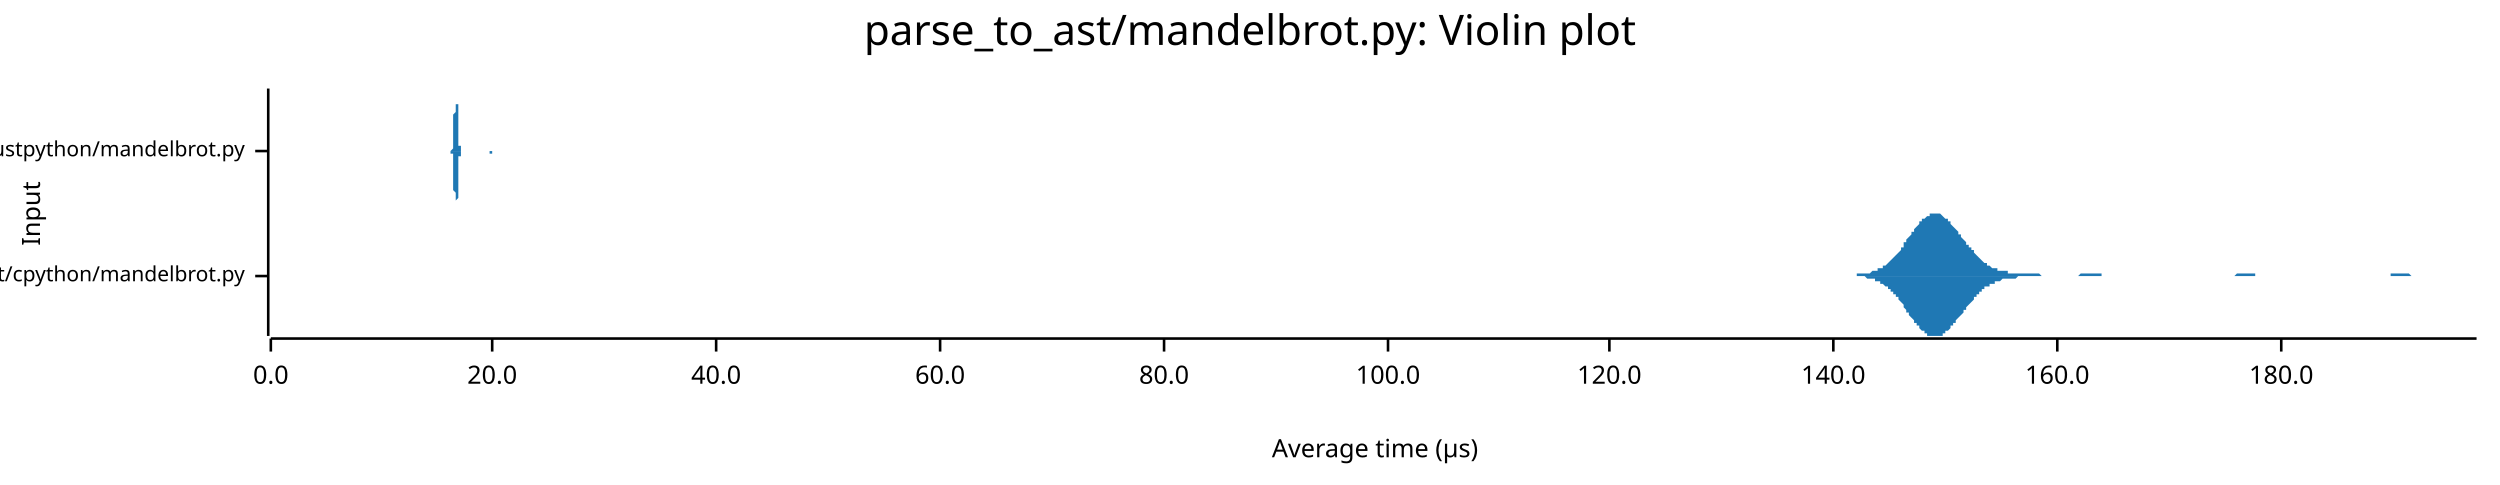
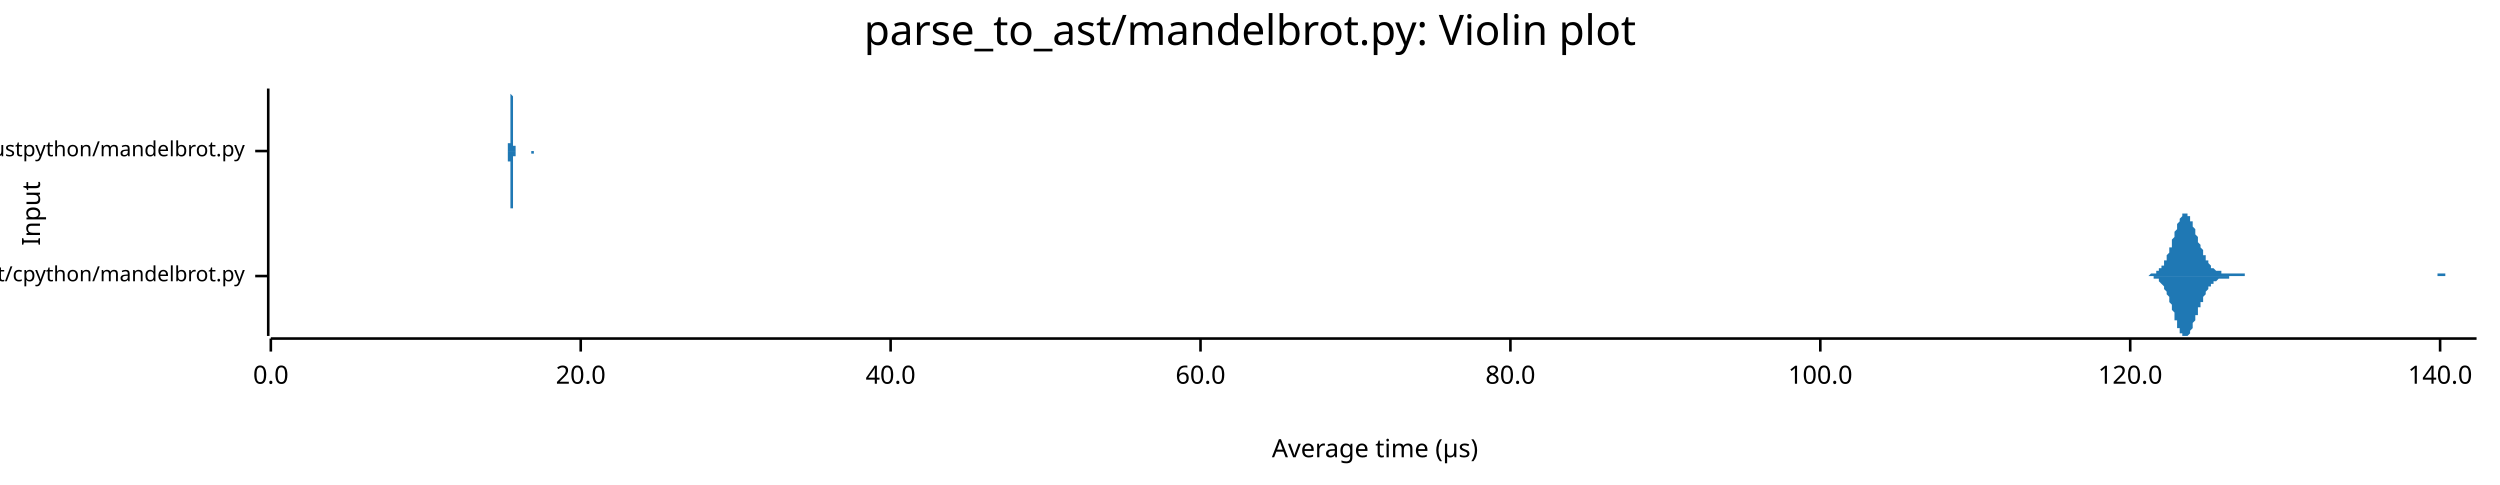
<svg xmlns="http://www.w3.org/2000/svg" width="960" height="186" viewBox="0 0 960 186">
  <text x="480" y="5" dy="0.76em" text-anchor="middle" font-family="sans-serif" font-size="16.129" opacity="1" fill="#000000">
parse_to_ast/mandelbrot.py: Violin plot
</text>
  <text x="8" y="82" dy="0.76em" text-anchor="middle" font-family="sans-serif" font-size="9.677" opacity="1" fill="#000000" transform="rotate(270, 8, 82)">
Input
</text>
  <text x="528" y="178" dy="-0.5ex" text-anchor="middle" font-family="sans-serif" font-size="9.677" opacity="1" fill="#000000">
Average time (µs)
</text>
  <polyline fill="none" opacity="1" stroke="#000000" stroke-width="1" points="103,34 103,129 " />
  <text x="94" y="106" dy="0.5ex" text-anchor="end" font-family="sans-serif" font-size="8.065" opacity="1" fill="#000000">
parse_to_ast/cpython/mandelbrot.py
</text>
  <polyline fill="none" opacity="1" stroke="#000000" stroke-width="1" points="98,106 103,106 " />
  <text x="94" y="58" dy="0.5ex" text-anchor="end" font-family="sans-serif" font-size="8.065" opacity="1" fill="#000000">
parse_to_ast/rustpython/mandelbrot.py
</text>
  <polyline fill="none" opacity="1" stroke="#000000" stroke-width="1" points="98,58 103,58 " />
  <polyline fill="none" opacity="1" stroke="#000000" stroke-width="1" points="104,130 951,130 " />
  <text x="104" y="140" dy="0.76em" text-anchor="middle" font-family="sans-serif" font-size="9.677" opacity="1" fill="#000000">
0.0
</text>
  <polyline fill="none" opacity="1" stroke="#000000" stroke-width="1" points="104,130 104,135 " />
-   <text x="189" y="140" dy="0.76em" text-anchor="middle" font-family="sans-serif" font-size="9.677" opacity="1" fill="#000000">
+   <text x="223" y="140" dy="0.76em" text-anchor="middle" font-family="sans-serif" font-size="9.677" opacity="1" fill="#000000">
20.0
</text>
-   <polyline fill="none" opacity="1" stroke="#000000" stroke-width="1" points="189,130 189,135 " />
-   <text x="275" y="140" dy="0.76em" text-anchor="middle" font-family="sans-serif" font-size="9.677" opacity="1" fill="#000000">
+   <polyline fill="none" opacity="1" stroke="#000000" stroke-width="1" points="223,130 223,135 " />
+   <text x="342" y="140" dy="0.76em" text-anchor="middle" font-family="sans-serif" font-size="9.677" opacity="1" fill="#000000">
40.0
</text>
-   <polyline fill="none" opacity="1" stroke="#000000" stroke-width="1" points="275,130 275,135 " />
-   <text x="361" y="140" dy="0.76em" text-anchor="middle" font-family="sans-serif" font-size="9.677" opacity="1" fill="#000000">
+   <polyline fill="none" opacity="1" stroke="#000000" stroke-width="1" points="342,130 342,135 " />
+   <text x="461" y="140" dy="0.76em" text-anchor="middle" font-family="sans-serif" font-size="9.677" opacity="1" fill="#000000">
60.0
</text>
-   <polyline fill="none" opacity="1" stroke="#000000" stroke-width="1" points="361,130 361,135 " />
-   <text x="447" y="140" dy="0.76em" text-anchor="middle" font-family="sans-serif" font-size="9.677" opacity="1" fill="#000000">
+   <polyline fill="none" opacity="1" stroke="#000000" stroke-width="1" points="461,130 461,135 " />
+   <text x="580" y="140" dy="0.76em" text-anchor="middle" font-family="sans-serif" font-size="9.677" opacity="1" fill="#000000">
80.0
</text>
-   <polyline fill="none" opacity="1" stroke="#000000" stroke-width="1" points="447,130 447,135 " />
-   <text x="533" y="140" dy="0.76em" text-anchor="middle" font-family="sans-serif" font-size="9.677" opacity="1" fill="#000000">
+   <polyline fill="none" opacity="1" stroke="#000000" stroke-width="1" points="580,130 580,135 " />
+   <text x="699" y="140" dy="0.76em" text-anchor="middle" font-family="sans-serif" font-size="9.677" opacity="1" fill="#000000">
100.0
</text>
-   <polyline fill="none" opacity="1" stroke="#000000" stroke-width="1" points="533,130 533,135 " />
-   <text x="618" y="140" dy="0.76em" text-anchor="middle" font-family="sans-serif" font-size="9.677" opacity="1" fill="#000000">
+   <polyline fill="none" opacity="1" stroke="#000000" stroke-width="1" points="699,130 699,135 " />
+   <text x="818" y="140" dy="0.76em" text-anchor="middle" font-family="sans-serif" font-size="9.677" opacity="1" fill="#000000">
120.0
</text>
-   <polyline fill="none" opacity="1" stroke="#000000" stroke-width="1" points="618,130 618,135 " />
-   <text x="704" y="140" dy="0.76em" text-anchor="middle" font-family="sans-serif" font-size="9.677" opacity="1" fill="#000000">
+   <polyline fill="none" opacity="1" stroke="#000000" stroke-width="1" points="818,130 818,135 " />
+   <text x="937" y="140" dy="0.76em" text-anchor="middle" font-family="sans-serif" font-size="9.677" opacity="1" fill="#000000">
140.0
</text>
-   <polyline fill="none" opacity="1" stroke="#000000" stroke-width="1" points="704,130 704,135 " />
-   <text x="790" y="140" dy="0.76em" text-anchor="middle" font-family="sans-serif" font-size="9.677" opacity="1" fill="#000000">
- 160.0
- </text>
-   <polyline fill="none" opacity="1" stroke="#000000" stroke-width="1" points="790,130 790,135 " />
-   <text x="876" y="140" dy="0.76em" text-anchor="middle" font-family="sans-serif" font-size="9.677" opacity="1" fill="#000000">
- 180.0
- </text>
-   <polyline fill="none" opacity="1" stroke="#000000" stroke-width="1" points="876,130 876,135 " />
-   <polygon opacity="1" fill="#1F78B4" points="709,106 710,106 710,106 711,106 711,106 712,106 712,106 713,106 713,105 714,105 714,105 715,105 715,105 716,105 716,105 716,105 717,105 717,105 718,105 718,105 719,104 719,104 720,104 720,104 721,104 721,103 722,103 722,103 723,103 723,102 724,102 724,102 725,101 725,101 726,100 726,100 727,99 727,99 728,98 728,98 729,97 729,97 730,96 730,95 731,95 731,94 731,93 732,93 732,92 733,91 733,91 734,90 734,89 735,89 735,88 736,87 736,87 737,86 737,85 738,85 738,84 739,84 739,84 740,83 740,83 741,83 741,82 742,82 742,82 743,82 743,82 744,82 744,82 745,82 745,82 746,83 746,83 746,83 747,84 747,84 748,84 748,85 749,85 749,86 750,87 750,87 751,88 751,88 752,89 752,90 753,90 753,91 754,92 754,92 755,93 755,94 756,94 756,95 757,95 757,96 758,96 758,97 759,98 759,98 760,99 760,99 760,99 761,100 761,100 762,101 762,101 763,101 763,102 764,102 764,102 765,103 765,103 766,103 766,103 767,103 767,104 768,104 768,104 769,104 769,104 770,104 770,104 771,104 771,105 772,105 772,105 773,105 773,105 774,105 774,105 775,105 775,105 775,105 776,105 776,105 777,105 777,105 778,105 778,105 779,105 779,105 780,105 780,105 781,105 781,105 782,105 782,105 783,105 783,105 784,106 784,106 785,106 785,106 786,106 786,106 787,106 787,106 788,106 788,106 789,106 789,106 789,106 790,106 790,106 791,106 791,106 792,106 792,106 793,106 793,106 794,106 794,106 795,106 795,106 796,106 796,106 797,106 797,106 798,106 798,106 799,105 799,105 800,105 800,105 801,105 801,105 802,105 802,105 803,105 803,105 804,105 804,105 804,105 805,105 805,105 806,105 806,105 807,105 807,106 808,106 808,106 809,106 809,106 810,106 810,106 811,106 811,106 812,106 812,106 813,106 813,106 814,106 814,106 815,106 815,106 816,106 816,106 817,106 817,106 818,106 818,106 819,106 819,106 819,106 820,106 820,106 821,106 821,106 822,106 822,106 823,106 823,106 824,106 824,106 825,106 825,106 826,106 826,106 827,106 827,106 828,106 828,106 829,106 829,106 830,106 830,106 831,106 831,106 832,106 832,106 833,106 833,106 833,106 834,106 834,106 835,106 835,106 836,106 836,106 837,106 837,106 838,106 838,106 839,106 839,106 840,106 840,106 841,106 841,106 842,106 842,106 843,106 843,106 844,106 844,106 845,106 845,106 846,106 846,106 847,106 847,106 848,106 848,106 848,106 849,106 849,106 850,106 850,106 851,106 851,106 852,106 852,106 853,106 853,106 854,106 854,106 855,106 855,106 856,106 856,106 857,106 857,106 858,106 858,106 859,105 859,105 860,105 860,105 861,105 861,105 862,105 862,105 863,105 863,105 863,105 864,105 864,105 865,105 865,105 866,105 866,106 867,106 867,106 868,106 868,106 869,106 869,106 870,106 870,106 871,106 871,106 872,106 872,106 873,106 873,106 874,106 874,106 875,106 875,106 876,106 876,106 877,106 877,106 877,106 878,106 878,106 879,106 879,106 880,106 880,106 881,106 881,106 882,106 882,106 883,106 883,106 884,106 884,106 885,106 885,106 886,106 886,106 887,106 887,106 888,106 888,106 889,106 889,106 890,106 890,106 891,106 891,106 892,106 892,106 892,106 893,106 893,106 894,106 894,106 895,106 895,106 896,106 896,106 897,106 897,106 898,106 898,106 899,106 899,106 900,106 900,106 901,106 901,106 902,106 902,106 903,106 903,106 904,106 904,106 905,106 905,106 906,106 906,106 907,106 907,106 907,106 908,106 908,106 909,106 909,106 910,106 910,106 911,106 911,106 912,106 912,106 913,106 913,106 914,106 914,106 915,106 915,106 916,106 916,106 917,106 917,106 918,106 918,105 919,105 919,105 920,105 920,105 921,105 921,105 921,105 922,105 922,105 923,105 923,105 924,105 924,105 925,105 925,105 926,106 926,106 927,106 927,106 928,106 928,106 929,106 929,106 930,106 930,106 931,106 931,106 932,106 932,106 933,106 933,106 934,106 934,106 935,106 935,106 936,106 936,106 936,106 937,106 937,106 938,106 938,106 939,106 939,106 940,106 940,106 941,106 941,106 942,106 942,106 943,106 943,106 944,106 944,106 945,106 945,106 946,106 946,106 947,106 947,106 948,106 948,106 949,106 949,106 950,106 950,106 951,106 951,106 709,106 " />
-   <polygon opacity="1" fill="#1F78B4" points="709,106 710,106 710,106 711,106 711,106 712,106 712,106 713,106 713,106 714,106 714,106 715,106 715,106 716,106 716,106 716,106 717,107 717,107 718,107 718,107 719,107 719,107 720,107 720,108 721,108 721,108 722,108 722,109 723,109 723,109 724,110 724,110 725,110 725,111 726,111 726,112 727,112 727,113 728,113 728,114 729,114 729,115 730,116 730,116 731,117 731,118 731,118 732,119 732,120 733,120 733,121 734,122 734,122 735,123 735,124 736,124 736,125 737,125 737,126 738,127 738,127 739,127 739,128 740,128 740,129 741,129 741,129 742,129 742,129 743,129 743,129 744,129 744,129 745,129 745,129 746,129 746,129 746,128 747,128 747,127 748,127 748,127 749,126 749,125 750,125 750,124 751,124 751,123 752,122 752,122 753,121 753,121 754,120 754,119 755,119 755,118 756,117 756,117 757,116 757,116 758,115 758,114 759,114 759,113 760,113 760,112 760,112 761,112 761,111 762,111 762,110 763,110 763,110 764,110 764,109 765,109 765,109 766,109 766,108 767,108 767,108 768,108 768,108 769,107 769,107 770,107 770,107 771,107 771,107 772,107 772,107 773,107 773,107 774,107 774,107 775,106 775,106 775,106 776,106 776,106 777,106 777,106 778,106 778,106 779,106 779,106 780,106 780,106 781,106 781,106 782,106 782,106 783,106 783,106 784,106 784,106 785,106 785,106 786,106 786,106 787,106 787,106 788,106 788,106 789,106 789,106 789,106 790,106 790,106 791,106 791,106 792,106 792,106 793,106 793,106 794,106 794,106 795,106 795,106 796,106 796,106 797,106 797,106 798,106 798,106 799,106 799,106 800,106 800,106 801,106 801,106 802,106 802,106 803,106 803,106 804,106 804,106 804,106 805,106 805,106 806,106 806,106 807,106 807,106 808,106 808,106 809,106 809,106 810,106 810,106 811,106 811,106 812,106 812,106 813,106 813,106 814,106 814,106 815,106 815,106 816,106 816,106 817,106 817,106 818,106 818,106 819,106 819,106 819,106 820,106 820,106 821,106 821,106 822,106 822,106 823,106 823,106 824,106 824,106 825,106 825,106 826,106 826,106 827,106 827,106 828,106 828,106 829,106 829,106 830,106 830,106 831,106 831,106 832,106 832,106 833,106 833,106 833,106 834,106 834,106 835,106 835,106 836,106 836,106 837,106 837,106 838,106 838,106 839,106 839,106 840,106 840,106 841,106 841,106 842,106 842,106 843,106 843,106 844,106 844,106 845,106 845,106 846,106 846,106 847,106 847,106 848,106 848,106 848,106 849,106 849,106 850,106 850,106 851,106 851,106 852,106 852,106 853,106 853,106 854,106 854,106 855,106 855,106 856,106 856,106 857,106 857,106 858,106 858,106 859,106 859,106 860,106 860,106 861,106 861,106 862,106 862,106 863,106 863,106 863,106 864,106 864,106 865,106 865,106 866,106 866,106 867,106 867,106 868,106 868,106 869,106 869,106 870,106 870,106 871,106 871,106 872,106 872,106 873,106 873,106 874,106 874,106 875,106 875,106 876,106 876,106 877,106 877,106 877,106 878,106 878,106 879,106 879,106 880,106 880,106 881,106 881,106 882,106 882,106 883,106 883,106 884,106 884,106 885,106 885,106 886,106 886,106 887,106 887,106 888,106 888,106 889,106 889,106 890,106 890,106 891,106 891,106 892,106 892,106 892,106 893,106 893,106 894,106 894,106 895,106 895,106 896,106 896,106 897,106 897,106 898,106 898,106 899,106 899,106 900,106 900,106 901,106 901,106 902,106 902,106 903,106 903,106 904,106 904,106 905,106 905,106 906,106 906,106 907,106 907,106 907,106 908,106 908,106 909,106 909,106 910,106 910,106 911,106 911,106 912,106 912,106 913,106 913,106 914,106 914,106 915,106 915,106 916,106 916,106 917,106 917,106 918,106 918,106 919,106 919,106 920,106 920,106 921,106 921,106 921,106 922,106 922,106 923,106 923,106 924,106 924,106 925,106 925,106 926,106 926,106 927,106 927,106 928,106 928,106 929,106 929,106 930,106 930,106 931,106 931,106 932,106 932,106 933,106 933,106 934,106 934,106 935,106 935,106 936,106 936,106 936,106 937,106 937,106 938,106 938,106 939,106 939,106 940,106 940,106 941,106 941,106 942,106 942,106 943,106 943,106 944,106 944,106 945,106 945,106 946,106 946,106 947,106 947,106 948,106 948,106 949,106 949,106 950,106 950,106 951,106 951,106 709,106 " />
-   <polygon opacity="1" fill="#1F78B4" points="173,58 173,58 173,58 173,58 173,58 173,58 173,58 173,58 173,58 173,58 173,58 173,58 173,58 174,57 174,57 174,57 174,57 174,57 174,57 174,56 174,56 174,56 174,56 174,55 174,55 174,54 174,54 174,54 174,53 174,52 174,52 174,51 174,51 174,50 174,49 174,49 174,48 174,47 174,46 174,45 174,45 174,44 175,43 175,42 175,41 175,40 175,40 175,39 175,38 175,38 175,37 175,37 175,36 175,36 175,35 175,35 175,35 175,35 175,34 175,35 175,35 175,35 175,35 175,35 175,36 175,36 175,37 175,37 175,38 175,38 175,39 175,40 176,40 176,41 176,42 176,43 176,44 176,44 176,45 176,46 176,47 176,47 176,48 176,49 176,49 176,50 176,51 176,51 176,52 176,52 176,53 176,53 176,54 176,54 176,54 176,55 176,55 176,55 176,56 176,56 176,56 177,56 177,57 177,57 177,57 177,57 177,57 177,57 177,57 177,57 177,57 177,57 177,58 177,58 177,58 177,58 177,58 177,58 177,58 177,58 177,58 177,58 177,58 177,58 177,58 177,58 177,58 177,58 177,58 177,58 178,58 178,58 178,58 178,58 178,58 178,58 178,58 178,58 178,58 178,58 178,58 178,58 178,58 178,58 178,58 178,58 178,58 178,58 178,58 178,58 178,58 178,58 178,58 178,58 178,58 178,58 178,58 178,58 178,58 179,58 179,58 179,58 179,58 179,58 179,58 179,58 179,58 179,58 179,58 179,58 179,58 179,58 179,58 179,58 179,58 179,58 179,58 179,58 179,58 179,58 179,58 179,58 179,58 179,58 179,58 179,58 179,58 179,58 180,58 180,58 180,58 180,58 180,58 180,58 180,58 180,58 180,58 180,58 180,58 180,58 180,58 180,58 180,58 180,58 180,58 180,58 180,58 180,58 180,58 180,58 180,58 180,58 180,58 180,58 180,58 180,58 180,58 180,58 181,58 181,58 181,58 181,58 181,58 181,58 181,58 181,58 181,58 181,58 181,58 181,58 181,58 181,58 181,58 181,58 181,58 181,58 181,58 181,58 181,58 181,58 181,58 181,58 181,58 181,58 181,58 181,58 181,58 182,58 182,58 182,58 182,58 182,58 182,58 182,58 182,58 182,58 182,58 182,58 182,58 182,58 182,58 182,58 182,58 182,58 182,58 182,58 182,58 182,58 182,58 182,58 182,58 182,58 182,58 182,58 182,58 182,58 183,58 183,58 183,58 183,58 183,58 183,58 183,58 183,58 183,58 183,58 183,58 183,58 183,58 183,58 183,58 183,58 183,58 183,58 183,58 183,58 183,58 183,58 183,58 183,58 183,58 183,58 183,58 183,58 183,58 184,58 184,58 184,58 184,58 184,58 184,58 184,58 184,58 184,58 184,58 184,58 184,58 184,58 184,58 184,58 184,58 184,58 184,58 184,58 184,58 184,58 184,58 184,58 184,58 184,58 184,58 184,58 184,58 184,58 185,58 185,58 185,58 185,58 185,58 185,58 185,58 185,58 185,58 185,58 185,58 185,58 185,58 185,58 185,58 185,58 185,58 185,58 185,58 185,58 185,58 185,58 185,58 185,58 185,58 185,58 185,58 185,58 185,58 186,58 186,58 186,58 186,58 186,58 186,58 186,58 186,58 186,58 186,58 186,58 186,58 186,58 186,58 186,58 186,58 186,58 186,58 186,58 186,58 186,58 186,58 186,58 186,58 186,58 186,58 186,58 186,58 186,58 186,58 187,58 187,58 187,58 187,58 187,58 187,58 187,58 187,58 187,58 187,58 187,58 187,58 187,58 187,58 187,58 187,58 187,58 187,58 187,58 187,58 187,58 187,58 187,58 187,58 187,58 187,58 187,58 187,58 187,58 188,58 188,58 188,58 188,58 188,58 188,58 188,58 188,58 188,58 188,58 188,58 188,58 188,58 188,58 188,58 188,58 188,58 188,58 188,58 188,58 188,58 188,58 188,58 188,58 188,58 188,58 188,58 188,58 188,58 189,58 189,58 189,58 189,58 189,58 189,58 189,58 189,58 189,58 189,58 189,58 189,58 189,58 189,58 189,58 189,58 189,58 189,58 189,58 189,58 189,58 189,58 189,58 189,58 189,58 189,58 189,58 189,58 189,58 190,58 190,58 190,58 190,58 190,58 190,58 190,58 190,58 190,58 190,58 190,58 190,58 190,58 190,58 190,58 190,58 190,58 190,58 190,58 190,58 190,58 173,58 " />
-   <polygon opacity="1" fill="#1F78B4" points="173,58 173,58 173,58 173,58 173,58 173,58 173,58 173,59 173,59 173,59 173,59 173,59 173,59 174,59 174,59 174,59 174,59 174,60 174,60 174,60 174,60 174,61 174,61 174,61 174,62 174,62 174,62 174,63 174,63 174,64 174,65 174,65 174,66 174,67 174,67 174,68 174,69 174,69 174,70 174,71 174,72 174,73 175,74 175,74 175,75 175,76 175,77 175,77 175,78 175,79 175,79 175,80 175,80 175,81 175,81 175,82 175,82 175,82 175,82 175,82 175,82 175,82 175,82 175,81 175,81 175,80 175,80 175,79 175,79 175,78 175,77 175,77 176,76 176,75 176,75 176,74 176,73 176,72 176,71 176,71 176,70 176,69 176,68 176,68 176,67 176,66 176,66 176,65 176,65 176,64 176,64 176,63 176,63 176,62 176,62 176,62 176,61 176,61 176,61 176,61 176,60 177,60 177,60 177,60 177,60 177,60 177,59 177,59 177,59 177,59 177,59 177,59 177,59 177,59 177,59 177,59 177,59 177,59 177,59 177,59 177,59 177,59 177,59 177,59 177,59 177,59 177,59 177,58 177,58 177,58 178,58 178,58 178,58 178,58 178,58 178,58 178,58 178,58 178,58 178,58 178,58 178,58 178,58 178,58 178,58 178,58 178,58 178,58 178,58 178,58 178,58 178,58 178,58 178,58 178,58 178,58 178,58 178,58 178,58 179,58 179,58 179,58 179,58 179,58 179,58 179,58 179,58 179,58 179,58 179,58 179,58 179,58 179,58 179,58 179,58 179,58 179,58 179,58 179,58 179,58 179,58 179,58 179,58 179,58 179,58 179,58 179,58 179,58 180,58 180,58 180,58 180,58 180,58 180,58 180,58 180,58 180,58 180,58 180,58 180,58 180,58 180,58 180,58 180,58 180,58 180,58 180,58 180,58 180,58 180,58 180,58 180,58 180,58 180,58 180,58 180,58 180,58 180,58 181,58 181,58 181,58 181,58 181,58 181,58 181,58 181,58 181,58 181,58 181,58 181,58 181,58 181,58 181,58 181,58 181,58 181,58 181,58 181,58 181,58 181,58 181,58 181,58 181,58 181,58 181,58 181,58 181,58 182,58 182,58 182,58 182,58 182,58 182,58 182,58 182,58 182,58 182,58 182,58 182,58 182,58 182,58 182,58 182,58 182,58 182,58 182,58 182,58 182,58 182,58 182,58 182,58 182,58 182,58 182,58 182,58 182,58 183,58 183,58 183,58 183,58 183,58 183,58 183,58 183,58 183,58 183,58 183,58 183,58 183,58 183,58 183,58 183,58 183,58 183,58 183,58 183,58 183,58 183,58 183,58 183,58 183,58 183,58 183,58 183,58 183,58 184,58 184,58 184,58 184,58 184,58 184,58 184,58 184,58 184,58 184,58 184,58 184,58 184,58 184,58 184,58 184,58 184,58 184,58 184,58 184,58 184,58 184,58 184,58 184,58 184,58 184,58 184,58 184,58 184,58 185,58 185,58 185,58 185,58 185,58 185,58 185,58 185,58 185,58 185,58 185,58 185,58 185,58 185,58 185,58 185,58 185,58 185,58 185,58 185,58 185,58 185,58 185,58 185,58 185,58 185,58 185,58 185,58 185,58 186,58 186,58 186,58 186,58 186,58 186,58 186,58 186,58 186,58 186,58 186,58 186,58 186,58 186,58 186,58 186,58 186,58 186,58 186,58 186,58 186,58 186,58 186,58 186,58 186,58 186,58 186,58 186,58 186,58 186,58 187,58 187,58 187,58 187,58 187,58 187,58 187,58 187,58 187,58 187,58 187,58 187,58 187,58 187,58 187,58 187,58 187,58 187,58 187,58 187,58 187,58 187,58 187,58 187,58 187,58 187,58 187,58 187,58 187,58 188,58 188,58 188,58 188,58 188,58 188,58 188,58 188,58 188,58 188,58 188,58 188,58 188,58 188,58 188,58 188,58 188,58 188,58 188,58 188,58 188,58 188,58 188,58 188,59 188,59 188,59 188,59 188,59 188,59 189,59 189,59 189,58 189,58 189,58 189,58 189,58 189,58 189,58 189,58 189,58 189,58 189,58 189,58 189,58 189,58 189,58 189,58 189,58 189,58 189,58 189,58 189,58 189,58 189,58 189,58 189,58 189,58 189,58 190,58 190,58 190,58 190,58 190,58 190,58 190,58 190,58 190,58 190,58 190,58 190,58 190,58 190,58 190,58 190,58 190,58 190,58 190,58 190,58 190,58 173,58 " />
+   <polyline fill="none" opacity="1" stroke="#000000" stroke-width="1" points="937,130 937,135 " />
+   <polygon opacity="1" fill="#1F78B4" points="824,106 824,106 824,106 824,106 825,106 825,106 825,106 825,106 826,105 826,105 826,105 826,105 827,105 827,105 827,105 827,105 828,105 828,105 828,104 828,104 829,104 829,104 829,104 829,103 830,103 830,103 830,102 831,102 831,101 831,101 831,100 832,100 832,99 832,99 832,98 833,97 833,97 833,96 833,95 834,95 834,94 834,93 834,92 835,91 835,91 835,90 835,89 836,88 836,87 836,87 836,86 837,85 837,85 837,84 837,84 838,83 838,83 838,83 838,82 839,82 839,82 839,82 839,82 840,82 840,82 840,83 840,83 841,83 841,84 841,84 841,85 842,85 842,86 842,87 842,87 843,88 843,89 843,89 843,90 844,91 844,92 844,92 844,93 845,94 845,95 845,95 846,96 846,97 846,97 846,98 847,98 847,99 847,99 847,100 848,100 848,101 848,101 848,101 849,102 849,102 849,102 849,103 850,103 850,103 850,103 850,103 851,104 851,104 851,104 851,104 852,104 852,104 852,104 852,104 853,104 853,104 853,105 853,105 854,105 854,105 854,105 854,105 855,105 855,105 855,105 855,105 856,105 856,105 856,105 856,105 857,105 857,105 857,105 857,105 858,105 858,105 858,105 858,105 859,105 859,105 859,105 859,105 860,105 860,105 860,105 861,105 861,105 861,105 861,105 862,105 862,105 862,105 862,106 863,106 863,106 863,106 863,106 864,106 864,106 864,106 864,106 865,106 865,106 865,106 865,106 866,106 866,106 866,106 866,106 867,106 867,106 867,106 867,106 868,106 868,106 868,106 868,106 869,106 869,106 869,106 869,106 870,106 870,106 870,106 870,106 871,106 871,106 871,106 871,106 872,106 872,106 872,106 872,106 873,106 873,106 873,106 873,106 874,106 874,106 874,106 874,106 875,106 875,106 875,106 876,106 876,106 876,106 876,106 877,106 877,106 877,106 877,106 878,106 878,106 878,106 878,106 879,106 879,106 879,106 879,106 880,106 880,106 880,106 880,106 881,106 881,106 881,106 881,106 882,106 882,106 882,106 882,106 883,106 883,106 883,106 883,106 884,106 884,106 884,106 884,106 885,106 885,106 885,106 885,106 886,106 886,106 886,106 886,106 887,106 887,106 887,106 887,106 888,106 888,106 888,106 888,106 889,106 889,106 889,106 889,106 890,106 890,106 890,106 891,106 891,106 891,106 891,106 892,106 892,106 892,106 892,106 893,106 893,106 893,106 893,106 894,106 894,106 894,106 894,106 895,106 895,106 895,106 895,106 896,106 896,106 896,106 896,106 897,106 897,106 897,106 897,106 898,106 898,106 898,106 898,106 899,106 899,106 899,106 899,106 900,106 900,106 900,106 900,106 901,106 901,106 901,106 901,106 902,106 902,106 902,106 902,106 903,106 903,106 903,106 903,106 904,106 904,106 904,106 904,106 905,106 905,106 905,106 906,106 906,106 906,106 906,106 907,106 907,106 907,106 907,106 908,106 908,106 908,106 908,106 909,106 909,106 909,106 909,106 910,106 910,106 910,106 910,106 911,106 911,106 911,106 911,106 912,106 912,106 912,106 912,106 913,106 913,106 913,106 913,106 914,106 914,106 914,106 914,106 915,106 915,106 915,106 915,106 916,106 916,106 916,106 916,106 917,106 917,106 917,106 917,106 918,106 918,106 918,106 918,106 919,106 919,106 919,106 919,106 920,106 920,106 920,106 921,106 921,106 921,106 921,106 922,106 922,106 922,106 922,106 923,106 923,106 923,106 923,106 924,106 924,106 924,106 924,106 925,106 925,106 925,106 925,106 926,106 926,106 926,106 926,106 927,106 927,106 927,106 927,106 928,106 928,106 928,106 928,106 929,106 929,106 929,106 929,106 930,106 930,106 930,106 930,106 931,106 931,106 931,106 931,106 932,106 932,106 932,106 932,106 933,106 933,106 933,106 933,106 934,106 934,106 934,106 934,106 935,106 935,106 935,106 936,106 936,106 936,105 936,105 937,105 937,105 937,105 937,105 938,105 938,105 938,105 938,105 939,105 939,105 939,105 939,106 940,106 940,106 940,106 940,106 941,106 941,106 941,106 941,106 942,106 942,106 942,106 942,106 943,106 943,106 943,106 943,106 944,106 944,106 944,106 944,106 945,106 945,106 945,106 945,106 946,106 946,106 946,106 946,106 947,106 947,106 947,106 947,106 948,106 948,106 948,106 948,106 949,106 949,106 949,106 949,106 950,106 950,106 950,106 951,106 951,106 824,106 " />
+   <polygon opacity="1" fill="#1F78B4" points="824,106 824,106 824,106 824,106 825,106 825,106 825,106 825,106 826,106 826,106 826,106 826,106 827,106 827,106 827,106 827,107 828,107 828,107 828,107 828,107 829,107 829,108 829,108 829,108 830,109 830,109 830,109 831,110 831,110 831,111 831,111 832,112 832,112 832,113 832,113 833,114 833,115 833,115 833,116 834,117 834,118 834,119 834,119 835,120 835,121 835,122 835,123 836,123 836,124 836,125 836,126 837,126 837,127 837,127 837,128 838,128 838,129 838,129 838,129 839,129 839,129 839,129 839,129 840,129 840,129 840,129 840,129 841,128 841,128 841,127 841,127 842,126 842,126 842,125 842,124 843,123 843,123 843,122 843,121 844,121 844,120 844,119 844,118 845,118 845,117 845,116 846,116 846,115 846,114 846,114 847,113 847,113 847,112 847,112 848,111 848,111 848,110 848,110 849,110 849,110 849,109 849,109 850,109 850,109 850,108 850,108 851,108 851,108 851,108 851,108 852,107 852,107 852,107 852,107 853,107 853,107 853,107 853,107 854,107 854,107 854,107 854,107 855,107 855,107 855,107 855,107 856,107 856,107 856,107 856,106 857,106 857,106 857,106 857,106 858,106 858,106 858,106 858,106 859,106 859,106 859,106 859,106 860,106 860,106 860,106 861,106 861,106 861,106 861,106 862,106 862,106 862,106 862,106 863,106 863,106 863,106 863,106 864,106 864,106 864,106 864,106 865,106 865,106 865,106 865,106 866,106 866,106 866,106 866,106 867,106 867,106 867,106 867,106 868,106 868,106 868,106 868,106 869,106 869,106 869,106 869,106 870,106 870,106 870,106 870,106 871,106 871,106 871,106 871,106 872,106 872,106 872,106 872,106 873,106 873,106 873,106 873,106 874,106 874,106 874,106 874,106 875,106 875,106 875,106 876,106 876,106 876,106 876,106 877,106 877,106 877,106 877,106 878,106 878,106 878,106 878,106 879,106 879,106 879,106 879,106 880,106 880,106 880,106 880,106 881,106 881,106 881,106 881,106 882,106 882,106 882,106 882,106 883,106 883,106 883,106 883,106 884,106 884,106 884,106 884,106 885,106 885,106 885,106 885,106 886,106 886,106 886,106 886,106 887,106 887,106 887,106 887,106 888,106 888,106 888,106 888,106 889,106 889,106 889,106 889,106 890,106 890,106 890,106 891,106 891,106 891,106 891,106 892,106 892,106 892,106 892,106 893,106 893,106 893,106 893,106 894,106 894,106 894,106 894,106 895,106 895,106 895,106 895,106 896,106 896,106 896,106 896,106 897,106 897,106 897,106 897,106 898,106 898,106 898,106 898,106 899,106 899,106 899,106 899,106 900,106 900,106 900,106 900,106 901,106 901,106 901,106 901,106 902,106 902,106 902,106 902,106 903,106 903,106 903,106 903,106 904,106 904,106 904,106 904,106 905,106 905,106 905,106 906,106 906,106 906,106 906,106 907,106 907,106 907,106 907,106 908,106 908,106 908,106 908,106 909,106 909,106 909,106 909,106 910,106 910,106 910,106 910,106 911,106 911,106 911,106 911,106 912,106 912,106 912,106 912,106 913,106 913,106 913,106 913,106 914,106 914,106 914,106 914,106 915,106 915,106 915,106 915,106 916,106 916,106 916,106 916,106 917,106 917,106 917,106 917,106 918,106 918,106 918,106 918,106 919,106 919,106 919,106 919,106 920,106 920,106 920,106 921,106 921,106 921,106 921,106 922,106 922,106 922,106 922,106 923,106 923,106 923,106 923,106 924,106 924,106 924,106 924,106 925,106 925,106 925,106 925,106 926,106 926,106 926,106 926,106 927,106 927,106 927,106 927,106 928,106 928,106 928,106 928,106 929,106 929,106 929,106 929,106 930,106 930,106 930,106 930,106 931,106 931,106 931,106 931,106 932,106 932,106 932,106 932,106 933,106 933,106 933,106 933,106 934,106 934,106 934,106 934,106 935,106 935,106 935,106 936,106 936,106 936,106 936,106 937,106 937,106 937,106 937,106 938,106 938,106 938,106 938,106 939,106 939,106 939,106 939,106 940,106 940,106 940,106 940,106 941,106 941,106 941,106 941,106 942,106 942,106 942,106 942,106 943,106 943,106 943,106 943,106 944,106 944,106 944,106 944,106 945,106 945,106 945,106 945,106 946,106 946,106 946,106 946,106 947,106 947,106 947,106 947,106 948,106 948,106 948,106 948,106 949,106 949,106 949,106 949,106 950,106 950,106 950,106 951,106 951,106 824,106 " />
+   <polygon opacity="1" fill="#1F78B4" points="195,58 195,58 195,58 195,58 195,58 195,58 195,58 195,58 195,58 195,58 195,58 195,58 195,58 195,58 195,58 195,58 195,58 195,58 195,57 195,57 195,57 195,57 195,57 195,57 195,56 195,56 195,56 195,56 195,55 195,55 196,55 196,54 196,54 196,53 196,53 196,52 196,52 196,51 196,50 196,50 196,49 196,48 196,48 196,47 196,46 196,45 196,45 196,44 196,43 196,42 196,42 196,41 196,40 196,39 196,39 196,38 196,38 196,37 196,36 196,36 196,36 196,35 196,35 196,35 196,35 196,35 196,34 196,35 196,35 196,35 196,35 196,35 196,35 196,36 196,36 197,37 197,37 197,38 197,38 197,39 197,39 197,40 197,40 197,41 197,42 197,42 197,43 197,44 197,44 197,45 197,45 197,46 197,47 197,47 197,48 197,48 197,49 197,49 197,50 197,50 197,51 197,51 197,52 197,52 197,52 197,53 197,53 197,53 197,54 197,54 197,54 197,54 197,55 197,55 197,55 197,55 197,55 197,56 197,56 197,56 197,56 198,56 198,56 198,57 198,57 198,57 198,57 198,57 198,57 198,57 198,57 198,57 198,57 198,57 198,57 198,58 198,58 198,58 198,58 198,58 198,58 198,58 198,58 198,58 198,58 198,58 198,58 198,58 198,58 198,58 198,58 198,58 198,58 198,58 198,58 198,58 198,58 198,58 198,58 198,58 198,58 198,58 198,58 198,58 198,58 198,58 198,58 199,58 199,58 199,58 199,58 199,58 199,58 199,58 199,58 199,58 199,58 199,58 199,58 199,58 199,58 199,58 199,58 199,58 199,58 199,58 199,58 199,58 199,58 199,58 199,58 199,58 199,58 199,58 199,58 199,58 199,58 199,58 199,58 199,58 199,58 199,58 199,58 199,58 199,58 199,58 199,58 199,58 199,58 199,58 199,58 199,58 199,58 200,58 200,58 200,58 200,58 200,58 200,58 200,58 200,58 200,58 200,58 200,58 200,58 200,58 200,58 200,58 200,58 200,58 200,58 200,58 200,58 200,58 200,58 200,58 200,58 200,58 200,58 200,58 200,58 200,58 200,58 200,58 200,58 200,58 200,58 200,58 200,58 200,58 200,58 200,58 200,58 200,58 200,58 200,58 200,58 200,58 200,58 201,58 201,58 201,58 201,58 201,58 201,58 201,58 201,58 201,58 201,58 201,58 201,58 201,58 201,58 201,58 201,58 201,58 201,58 201,58 201,58 201,58 201,58 201,58 201,58 201,58 201,58 201,58 201,58 201,58 201,58 201,58 201,58 201,58 201,58 201,58 201,58 201,58 201,58 201,58 201,58 201,58 201,58 201,58 201,58 201,58 201,58 202,58 202,58 202,58 202,58 202,58 202,58 202,58 202,58 202,58 202,58 202,58 202,58 202,58 202,58 202,58 202,58 202,58 202,58 202,58 202,58 202,58 202,58 202,58 202,58 202,58 202,58 202,58 202,58 202,58 202,58 202,58 202,58 202,58 202,58 202,58 202,58 202,58 202,58 202,58 202,58 202,58 202,58 202,58 202,58 202,58 202,58 203,58 203,58 203,58 203,58 203,58 203,58 203,58 203,58 203,58 203,58 203,58 203,58 203,58 203,58 203,58 203,58 203,58 203,58 203,58 203,58 203,58 203,58 203,58 203,58 203,58 203,58 203,58 203,58 203,58 203,58 203,58 203,58 203,58 203,58 203,58 203,58 203,58 203,58 203,58 203,58 203,58 203,58 203,58 203,58 203,58 203,58 204,58 204,58 204,58 204,58 204,58 204,58 204,58 204,58 204,58 204,58 204,58 204,58 204,58 204,58 204,58 204,58 204,58 204,58 204,58 204,58 204,58 204,58 204,58 204,58 204,58 204,58 204,58 204,58 204,58 204,58 204,58 204,58 204,58 204,58 204,58 204,58 204,58 204,58 204,58 204,58 204,58 204,58 204,58 204,58 204,58 204,58 205,58 205,58 205,58 205,58 205,58 205,58 205,58 205,58 205,58 205,58 205,58 205,58 205,58 205,58 205,58 205,58 205,58 205,58 205,58 205,58 205,58 205,58 205,58 205,58 205,58 205,58 205,58 205,58 205,58 205,58 205,58 205,58 205,58 205,58 205,58 205,58 205,58 205,58 205,58 205,58 205,58 205,58 205,58 205,58 205,58 205,58 206,58 206,58 206,58 206,58 206,58 206,58 206,58 206,58 206,58 206,58 206,58 206,58 195,58 " />
+   <polygon opacity="1" fill="#1F78B4" points="195,58 195,58 195,58 195,58 195,58 195,58 195,58 195,58 195,58 195,58 195,58 195,59 195,59 195,59 195,59 195,59 195,59 195,59 195,59 195,59 195,59 195,60 195,60 195,60 195,60 195,60 195,61 195,61 195,61 195,62 196,62 196,62 196,63 196,63 196,64 196,64 196,65 196,66 196,66 196,67 196,67 196,68 196,69 196,70 196,70 196,71 196,72 196,73 196,73 196,74 196,75 196,76 196,76 196,77 196,78 196,78 196,79 196,80 196,80 196,80 196,81 196,81 196,81 196,82 196,82 196,82 196,82 196,82 196,82 196,82 196,82 196,81 196,81 196,81 196,80 197,80 197,79 197,79 197,78 197,78 197,77 197,77 197,76 197,75 197,75 197,74 197,74 197,73 197,72 197,72 197,71 197,70 197,70 197,69 197,69 197,68 197,68 197,67 197,67 197,66 197,66 197,65 197,65 197,65 197,64 197,64 197,64 197,63 197,63 197,63 197,62 197,62 197,62 197,62 197,61 197,61 197,61 197,61 197,61 197,61 197,60 198,60 198,60 198,60 198,60 198,60 198,60 198,60 198,59 198,59 198,59 198,59 198,59 198,59 198,59 198,59 198,59 198,59 198,59 198,59 198,59 198,59 198,59 198,59 198,59 198,59 198,59 198,58 198,58 198,58 198,58 198,58 198,58 198,58 198,58 198,58 198,58 198,58 198,58 198,58 198,58 198,58 198,58 198,58 198,58 198,58 198,58 199,58 199,58 199,58 199,58 199,58 199,58 199,58 199,58 199,58 199,58 199,58 199,58 199,58 199,58 199,58 199,58 199,58 199,58 199,58 199,58 199,58 199,58 199,58 199,58 199,58 199,58 199,58 199,58 199,58 199,58 199,58 199,58 199,58 199,58 199,58 199,58 199,58 199,58 199,58 199,58 199,58 199,58 199,58 199,58 199,58 199,58 200,58 200,58 200,58 200,58 200,58 200,58 200,58 200,58 200,58 200,58 200,58 200,58 200,58 200,58 200,58 200,58 200,58 200,58 200,58 200,58 200,58 200,58 200,58 200,58 200,58 200,58 200,58 200,58 200,58 200,58 200,58 200,58 200,58 200,58 200,58 200,58 200,58 200,58 200,58 200,58 200,58 200,58 200,58 200,58 200,58 200,58 201,58 201,58 201,58 201,58 201,58 201,58 201,58 201,58 201,58 201,58 201,58 201,58 201,58 201,58 201,58 201,58 201,58 201,58 201,58 201,58 201,58 201,58 201,58 201,58 201,58 201,58 201,58 201,58 201,58 201,58 201,58 201,58 201,58 201,58 201,58 201,58 201,58 201,58 201,58 201,58 201,58 201,58 201,58 201,58 201,58 201,58 202,58 202,58 202,58 202,58 202,58 202,58 202,58 202,58 202,58 202,58 202,58 202,58 202,58 202,58 202,58 202,58 202,58 202,58 202,58 202,58 202,58 202,58 202,58 202,58 202,58 202,58 202,58 202,58 202,58 202,58 202,58 202,58 202,58 202,58 202,58 202,58 202,58 202,58 202,58 202,58 202,58 202,58 202,58 202,58 202,58 202,58 203,58 203,58 203,58 203,58 203,58 203,58 203,58 203,58 203,58 203,58 203,58 203,58 203,58 203,58 203,58 203,58 203,58 203,58 203,58 203,58 203,58 203,58 203,58 203,58 203,58 203,58 203,58 203,58 203,58 203,58 203,58 203,58 203,58 203,58 203,58 203,58 203,58 203,58 203,58 203,58 203,58 203,58 203,58 203,58 203,58 203,58 204,58 204,58 204,58 204,58 204,58 204,58 204,58 204,58 204,58 204,58 204,58 204,58 204,58 204,58 204,58 204,58 204,58 204,58 204,58 204,58 204,58 204,58 204,58 204,58 204,58 204,58 204,58 204,58 204,58 204,58 204,58 204,58 204,58 204,58 204,58 204,58 204,58 204,58 204,58 204,58 204,58 204,58 204,59 204,59 204,59 204,59 205,59 205,59 205,59 205,59 205,59 205,59 205,59 205,59 205,59 205,59 205,59 205,59 205,59 205,59 205,59 205,58 205,58 205,58 205,58 205,58 205,58 205,58 205,58 205,58 205,58 205,58 205,58 205,58 205,58 205,58 205,58 205,58 205,58 205,58 205,58 205,58 205,58 205,58 205,58 205,58 205,58 205,58 205,58 205,58 205,58 205,58 206,58 206,58 206,58 206,58 206,58 206,58 206,58 206,58 206,58 206,58 206,58 206,58 195,58 " />
</svg>
